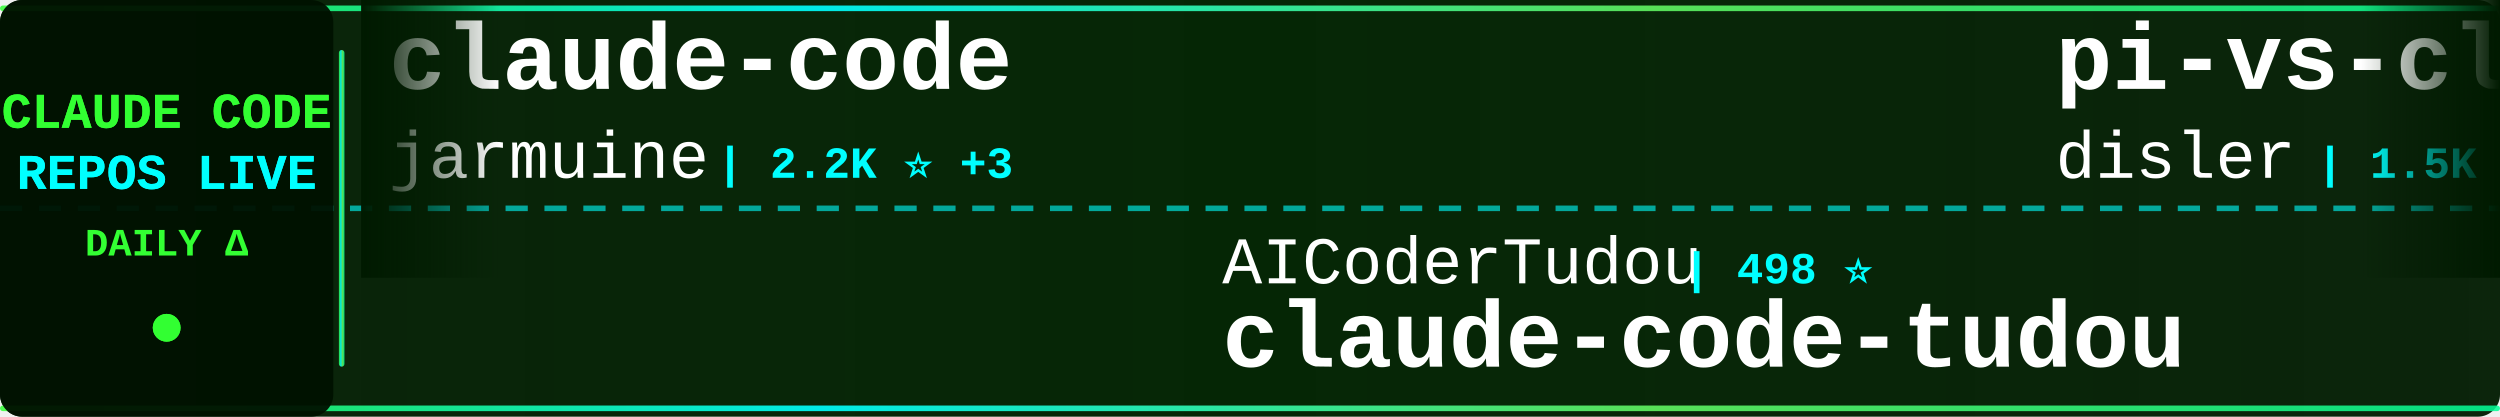
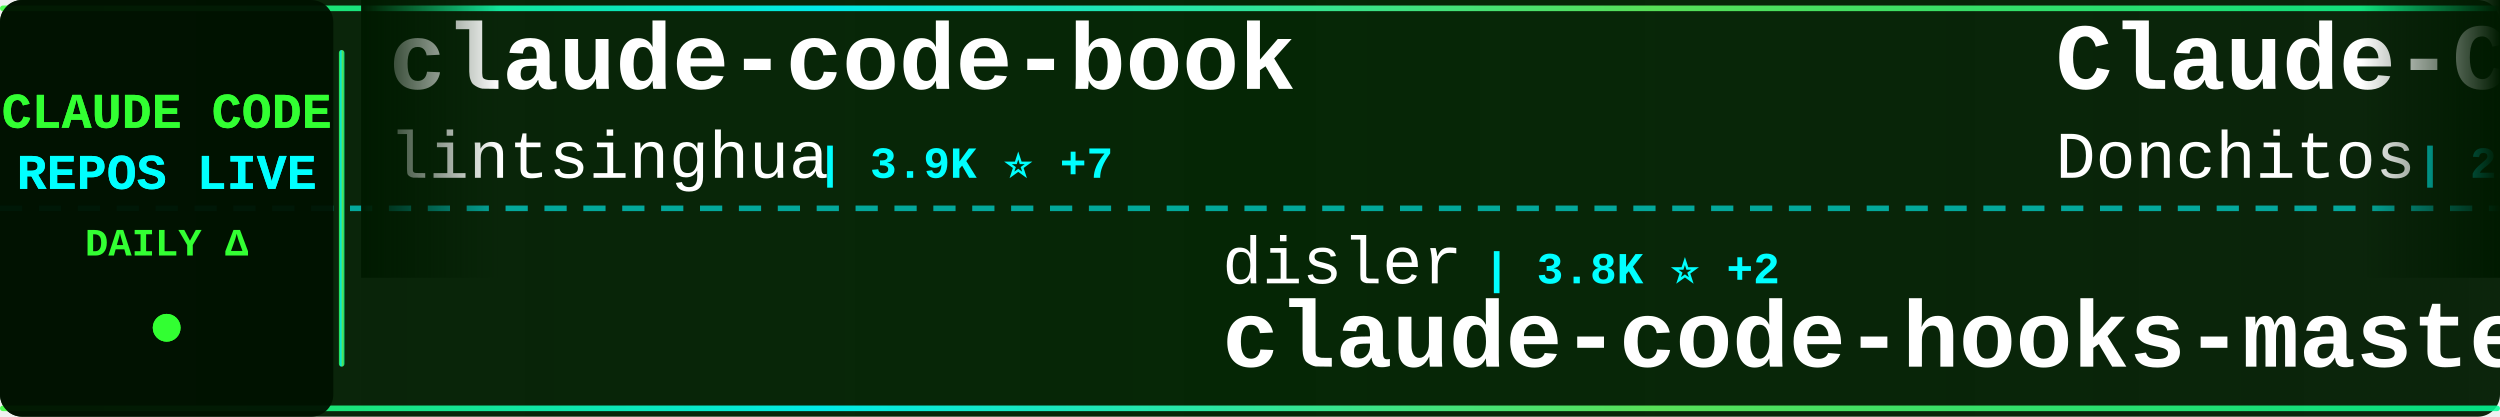
<svg xmlns="http://www.w3.org/2000/svg" width="900" height="150">
  <defs>
    <linearGradient id="tickerBg" x1="0%" y1="0%" x2="100%" y2="0%">
      <stop offset="0%" style="stop-color:#001a00;stop-opacity:0.95" />
      <stop offset="50%" style="stop-color:#002200;stop-opacity:0.98" />
      <stop offset="100%" style="stop-color:#001a00;stop-opacity:0.95" />
    </linearGradient>
    <linearGradient id="borderGrad" x1="0%" y1="0%" x2="100%" y2="0%">
      <stop offset="0%" style="stop-color:#33ff33;stop-opacity:0.85">
        <animate attributeName="stop-opacity" values="0.85;1;0.85" dur="2s" repeatCount="indefinite" />
      </stop>
      <stop offset="33%" style="stop-color:#00ffff;stop-opacity:0.9">
        <animate attributeName="stop-opacity" values="0.9;1;0.9" dur="2.2s" repeatCount="indefinite" />
      </stop>
      <stop offset="66%" style="stop-color:#66ff66;stop-opacity:0.85">
        <animate attributeName="stop-opacity" values="0.85;1;0.85" dur="1.8s" repeatCount="indefinite" />
      </stop>
      <stop offset="100%" style="stop-color:#00ff99;stop-opacity:0.85">
        <animate attributeName="stop-opacity" values="0.85;1;0.85" dur="2s" repeatCount="indefinite" />
      </stop>
    </linearGradient>
    <filter id="textGlow">
      <feGaussianBlur stdDeviation="0.1" result="coloredBlur" />
      <feMerge>
        <feMergeNode in="coloredBlur" />
        <feMergeNode in="SourceGraphic" />
      </feMerge>
    </filter>
    <filter id="metricGlow">
      <feGaussianBlur stdDeviation="0.2" result="coloredBlur" />
      <feMerge>
        <feMergeNode in="coloredBlur" />
        <feMergeNode in="SourceGraphic" />
      </feMerge>
    </filter>
    <linearGradient id="leftFade" x1="0%" y1="0%" x2="100%" y2="0%">
      <stop offset="0%" style="stop-color:#001a00;stop-opacity:1" />
      <stop offset="100%" style="stop-color:#001a00;stop-opacity:0" />
    </linearGradient>
    <linearGradient id="rightFade" x1="0%" y1="0%" x2="100%" y2="0%">
      <stop offset="0%" style="stop-color:#001a00;stop-opacity:0" />
      <stop offset="100%" style="stop-color:#001a00;stop-opacity:1" />
    </linearGradient>
  </defs>
  <rect width="900" height="150" fill="url(#tickerBg)" rx="8" />
  <rect x="0" y="2" width="900" height="2" fill="url(#borderGrad)" rx="1" />
  <rect x="0" y="146" width="900" height="2" fill="url(#borderGrad)" rx="1" />
  <line x1="0" y1="75" x2="900" y2="75" stroke="#00ffff" stroke-width="2" stroke-dasharray="8 6" opacity="0.6" />
  <rect x="0" y="0" width="120" height="150" fill="#001100" opacity="0.95" rx="8" />
  <text x="60" y="46" font-family="'Courier New', monospace" font-size="18" font-weight="bold" fill="#33ff33" text-anchor="middle" filter="url(#textGlow)">
    CLAUDE CODE
  </text>
  <text x="60" y="68" font-family="'Courier New', monospace" font-size="18" font-weight="bold" fill="#00ffff" text-anchor="middle" filter="url(#textGlow)">
    REPOS LIVE
  </text>
  <text x="60" y="92" font-family="'Courier New', monospace" font-size="14" font-weight="bold" fill="#33ff33" text-anchor="middle">
    DAILY Δ
  </text>
  <circle cx="60" cy="118" r="5" fill="#33ff33" filter="url(#metricGlow)">
    <animate attributeName="r" values="4;6;4" dur="1.5s" repeatCount="indefinite" />
    <animate attributeName="opacity" values="0.6;1;0.6" dur="1.5s" repeatCount="indefinite" />
  </circle>
  <rect x="122" y="18" width="2" height="114" fill="url(#borderGrad)" rx="1" />
  <clipPath id="tickerClip">
    <rect x="130" y="0" width="770" height="150" />
  </clipPath>
  <g clip-path="url(#tickerClip)">
    <g id="tickerItems">
      <animateTransform attributeName="transform" attributeType="XML" type="translate" from="0 0" to="-3000 0" dur="54s" repeatCount="indefinite" />
      <g transform="translate(0, 0)">
-         <text x="140" y="32" font-family="'Courier New', monospace" font-size="34" font-weight="bold" fill="#ffffff">claude-code</text>
-         <text x="140" y="64" font-family="'Courier New', monospace" font-size="24" font-weight="normal" fill="#ffffff" opacity="1.0">jarmuine</text>
-         <text x="258" y="64" font-family="'Courier New', monospace" font-size="16" font-weight="bold" fill="#00ffff"> | 2.2K ⭐ +3</text>
+         <text x="140" y="32" font-family="'Courier New', monospace" font-size="34" font-weight="bold" fill="#ffffff">claude-code-book</text>
+         <text x="140" y="64" font-family="'Courier New', monospace" font-size="24" font-weight="normal" fill="#ffffff" opacity="1.0">lintsinghua</text>
+         <text x="294" y="64" font-family="'Courier New', monospace" font-size="16" font-weight="bold" fill="#00ffff"> | 3.9K ⭐ +7</text>
      </g>
      <g transform="translate(300, 0)">
-         <text x="140" y="102" font-family="'Courier New', monospace" font-size="24" font-weight="normal" fill="#ffffff" opacity="1.0">AICoderTudou</text>
-         <text x="306" y="102" font-family="'Courier New', monospace" font-size="16" font-weight="bold" fill="#00ffff"> | 498 ⭐</text>
-         <text x="140" y="132" font-family="'Courier New', monospace" font-size="34" font-weight="bold" fill="#ffffff">claude-code-tudou</text>
+         <text x="140" y="102" font-family="'Courier New', monospace" font-size="24" font-weight="normal" fill="#ffffff" opacity="1.0">disler</text>
+         <text x="234" y="102" font-family="'Courier New', monospace" font-size="16" font-weight="bold" fill="#00ffff"> | 3.8K ⭐ +2</text>
+         <text x="140" y="132" font-family="'Courier New', monospace" font-size="34" font-weight="bold" fill="#ffffff">claude-code-hooks-master...</text>
      </g>
      <g transform="translate(600, 0)">
-         <text x="140" y="32" font-family="'Courier New', monospace" font-size="34" font-weight="bold" fill="#ffffff">pi-vs-claude-code</text>
-         <text x="140" y="64" font-family="'Courier New', monospace" font-size="24" font-weight="normal" fill="#ffffff" opacity="1.0">disler</text>
-         <text x="234" y="64" font-family="'Courier New', monospace" font-size="16" font-weight="bold" fill="#00ffff"> | 1.5K ⭐ +8</text>
+         <text x="140" y="32" font-family="'Courier New', monospace" font-size="34" font-weight="bold" fill="#ffffff">Claude-Code-Game-Studios</text>
+         <text x="140" y="64" font-family="'Courier New', monospace" font-size="24" font-weight="normal" fill="#ffffff" opacity="1.0">Donchitos</text>
+         <text x="270" y="64" font-family="'Courier New', monospace" font-size="16" font-weight="bold" fill="#00ffff"> | 22.8K ⭐ +29</text>
      </g>
      <g transform="translate(900, 0)">
-         <text x="140" y="102" font-family="'Courier New', monospace" font-size="24" font-weight="normal" fill="#ffffff" opacity="1.0">ding113</text>
-         <text x="246" y="102" font-family="'Courier New', monospace" font-size="16" font-weight="bold" fill="#00ffff"> | 3.2K ⭐ +5</text>
-         <text x="140" y="132" font-family="'Courier New', monospace" font-size="34" font-weight="bold" fill="#ffffff">claude-code-hub</text>
+         <text x="140" y="102" font-family="'Courier New', monospace" font-size="24" font-weight="normal" fill="#ffffff" opacity="1.0">LING71671</text>
+         <text x="270" y="102" font-family="'Courier New', monospace" font-size="16" font-weight="bold" fill="#00ffff"> | 912 ⭐ +1</text>
+         <text x="140" y="132" font-family="'Courier New', monospace" font-size="34" font-weight="bold" fill="#ffffff">Open-ClaudeCode</text>
      </g>
      <g transform="translate(1200, 0)">
-         <text x="140" y="32" font-family="'Courier New', monospace" font-size="34" font-weight="bold" fill="#ffffff">ralph-claude-code</text>
-         <text x="140" y="64" font-family="'Courier New', monospace" font-size="24" font-weight="normal" fill="#ffffff" opacity="1.0">frankbria</text>
-         <text x="270" y="64" font-family="'Courier New', monospace" font-size="16" font-weight="bold" fill="#00ffff"> | 9.5K ⭐ +4</text>
+         <text x="140" y="32" font-family="'Courier New', monospace" font-size="34" font-weight="bold" fill="#ffffff">claude-code</text>
+         <text x="140" y="64" font-family="'Courier New', monospace" font-size="24" font-weight="normal" fill="#ffffff" opacity="1.0">yasasbanukaofficial</text>
+         <text x="390" y="64" font-family="'Courier New', monospace" font-size="16" font-weight="bold" fill="#00ffff"> | 3.7K ⭐ +19</text>
      </g>
      <g transform="translate(1500, 0)">
-         <text x="140" y="102" font-family="'Courier New', monospace" font-size="24" font-weight="normal" fill="#ffffff" opacity="1.0">sugyan</text>
-         <text x="234" y="102" font-family="'Courier New', monospace" font-size="16" font-weight="bold" fill="#00ffff"> | 1.1K ⭐ +1</text>
-         <text x="140" y="132" font-family="'Courier New', monospace" font-size="34" font-weight="bold" fill="#ffffff">claude-code-webui</text>
+         <text x="140" y="102" font-family="'Courier New', monospace" font-size="24" font-weight="normal" fill="#ffffff" opacity="1.0">rohitg00</text>
+         <text x="258" y="102" font-family="'Courier New', monospace" font-size="16" font-weight="bold" fill="#00ffff"> | 2.3K ⭐ +5</text>
+         <text x="140" y="132" font-family="'Courier New', monospace" font-size="34" font-weight="bold" fill="#ffffff">awesome-claude-code-tool...</text>
      </g>
      <g transform="translate(1800, 0)">
-         <text x="140" y="32" font-family="'Courier New', monospace" font-size="34" font-weight="bold" fill="#ffffff">claude-code-guide</text>
-         <text x="140" y="64" font-family="'Courier New', monospace" font-size="24" font-weight="normal" fill="#ffffff" opacity="1.0">Cranot</text>
-         <text x="234" y="64" font-family="'Courier New', monospace" font-size="16" font-weight="bold" fill="#00ffff"> | 2.8K ⭐ +1</text>
+         <text x="140" y="32" font-family="'Courier New', monospace" font-size="34" font-weight="bold" fill="#ffffff">Claude-Code</text>
+         <text x="140" y="64" font-family="'Courier New', monospace" font-size="24" font-weight="normal" fill="#ffffff" opacity="1.0">KPR111</text>
+         <text x="234" y="64" font-family="'Courier New', monospace" font-size="16" font-weight="bold" fill="#00ffff"> | 18 ⭐</text>
      </g>
      <g transform="translate(2100, 0)">
-         <text x="140" y="102" font-family="'Courier New', monospace" font-size="24" font-weight="normal" fill="#ffffff" opacity="1.0">Maciek-roboblog</text>
-         <text x="342" y="102" font-family="'Courier New', monospace" font-size="16" font-weight="bold" fill="#00ffff"> | 8.4K ⭐ +9</text>
-         <text x="140" y="132" font-family="'Courier New', monospace" font-size="34" font-weight="bold" fill="#ffffff">Claude-Code-Usage-Monito...</text>
+         <text x="140" y="102" font-family="'Courier New', monospace" font-size="24" font-weight="normal" fill="#ffffff" opacity="1.0">Yeachan-Heo</text>
+         <text x="294" y="102" font-family="'Courier New', monospace" font-size="16" font-weight="bold" fill="#00ffff"> | 37.6K ⭐ +40</text>
+         <text x="140" y="132" font-family="'Courier New', monospace" font-size="34" font-weight="bold" fill="#ffffff">oh-my-claudecode</text>
      </g>
      <g transform="translate(2400, 0)">
-         <text x="140" y="32" font-family="'Courier New', monospace" font-size="34" font-weight="bold" fill="#ffffff">edmunds-claude-code</text>
-         <text x="140" y="64" font-family="'Courier New', monospace" font-size="24" font-weight="normal" fill="#ffffff" opacity="1.0">edmund-io</text>
-         <text x="270" y="64" font-family="'Courier New', monospace" font-size="16" font-weight="bold" fill="#00ffff"> | 1.5K ⭐ +1</text>
+         <text x="140" y="32" font-family="'Courier New', monospace" font-size="34" font-weight="bold" fill="#ffffff">claude-code-plugins-plus...</text>
+         <text x="140" y="64" font-family="'Courier New', monospace" font-size="24" font-weight="normal" fill="#ffffff" opacity="1.0">jeremylongshore</text>
+         <text x="342" y="64" font-family="'Courier New', monospace" font-size="16" font-weight="bold" fill="#00ffff"> | 2.5K ⭐ +5</text>
      </g>
      <g transform="translate(2700, 0)">
-         <text x="140" y="102" font-family="'Courier New', monospace" font-size="24" font-weight="normal" fill="#ffffff" opacity="1.0">ChrisWiles</text>
-         <text x="282" y="102" font-family="'Courier New', monospace" font-size="16" font-weight="bold" fill="#00ffff"> | 6.0K ⭐ +2</text>
-         <text x="140" y="132" font-family="'Courier New', monospace" font-size="34" font-weight="bold" fill="#ffffff">claude-code-showcase</text>
+         <text x="140" y="102" font-family="'Courier New', monospace" font-size="24" font-weight="normal" fill="#ffffff" opacity="1.0">chauncygu</text>
+         <text x="270" y="102" font-family="'Courier New', monospace" font-size="16" font-weight="bold" fill="#00ffff"> | 2.7K ⭐ +5</text>
+         <text x="140" y="132" font-family="'Courier New', monospace" font-size="34" font-weight="bold" fill="#ffffff">collection-claude-code-s...</text>
      </g>
      <g transform="translate(3000, 0)">
-         <text x="140" y="32" font-family="'Courier New', monospace" font-size="34" font-weight="bold" fill="#ffffff">claude-code</text>
-         <text x="140" y="64" font-family="'Courier New', monospace" font-size="24" font-weight="normal" fill="#ffffff" opacity="1.0">jarmuine</text>
-         <text x="258" y="64" font-family="'Courier New', monospace" font-size="16" font-weight="bold" fill="#00ffff"> | 2.2K ⭐ +3</text>
+         <text x="140" y="32" font-family="'Courier New', monospace" font-size="34" font-weight="bold" fill="#ffffff">claude-code-book</text>
+         <text x="140" y="64" font-family="'Courier New', monospace" font-size="24" font-weight="normal" fill="#ffffff" opacity="1.0">lintsinghua</text>
+         <text x="294" y="64" font-family="'Courier New', monospace" font-size="16" font-weight="bold" fill="#00ffff"> | 3.9K ⭐ +7</text>
      </g>
      <g transform="translate(3300, 0)">
-         <text x="140" y="102" font-family="'Courier New', monospace" font-size="24" font-weight="normal" fill="#ffffff" opacity="1.0">AICoderTudou</text>
-         <text x="306" y="102" font-family="'Courier New', monospace" font-size="16" font-weight="bold" fill="#00ffff"> | 498 ⭐</text>
-         <text x="140" y="132" font-family="'Courier New', monospace" font-size="34" font-weight="bold" fill="#ffffff">claude-code-tudou</text>
+         <text x="140" y="102" font-family="'Courier New', monospace" font-size="24" font-weight="normal" fill="#ffffff" opacity="1.0">disler</text>
+         <text x="234" y="102" font-family="'Courier New', monospace" font-size="16" font-weight="bold" fill="#00ffff"> | 3.8K ⭐ +2</text>
+         <text x="140" y="132" font-family="'Courier New', monospace" font-size="34" font-weight="bold" fill="#ffffff">claude-code-hooks-master...</text>
      </g>
      <g transform="translate(3600, 0)">
-         <text x="140" y="32" font-family="'Courier New', monospace" font-size="34" font-weight="bold" fill="#ffffff">pi-vs-claude-code</text>
-         <text x="140" y="64" font-family="'Courier New', monospace" font-size="24" font-weight="normal" fill="#ffffff" opacity="1.0">disler</text>
-         <text x="234" y="64" font-family="'Courier New', monospace" font-size="16" font-weight="bold" fill="#00ffff"> | 1.5K ⭐ +8</text>
+         <text x="140" y="32" font-family="'Courier New', monospace" font-size="34" font-weight="bold" fill="#ffffff">Claude-Code-Game-Studios</text>
+         <text x="140" y="64" font-family="'Courier New', monospace" font-size="24" font-weight="normal" fill="#ffffff" opacity="1.0">Donchitos</text>
+         <text x="270" y="64" font-family="'Courier New', monospace" font-size="16" font-weight="bold" fill="#00ffff"> | 22.8K ⭐ +29</text>
      </g>
      <g transform="translate(3900, 0)">
-         <text x="140" y="102" font-family="'Courier New', monospace" font-size="24" font-weight="normal" fill="#ffffff" opacity="1.0">ding113</text>
-         <text x="246" y="102" font-family="'Courier New', monospace" font-size="16" font-weight="bold" fill="#00ffff"> | 3.2K ⭐ +5</text>
-         <text x="140" y="132" font-family="'Courier New', monospace" font-size="34" font-weight="bold" fill="#ffffff">claude-code-hub</text>
+         <text x="140" y="102" font-family="'Courier New', monospace" font-size="24" font-weight="normal" fill="#ffffff" opacity="1.0">LING71671</text>
+         <text x="270" y="102" font-family="'Courier New', monospace" font-size="16" font-weight="bold" fill="#00ffff"> | 912 ⭐ +1</text>
+         <text x="140" y="132" font-family="'Courier New', monospace" font-size="34" font-weight="bold" fill="#ffffff">Open-ClaudeCode</text>
      </g>
    </g>
  </g>
  <rect x="130" y="0" width="50" height="100" fill="url(#leftFade)" />
  <rect x="850" y="0" width="50" height="100" fill="url(#rightFade)" />
</svg>
